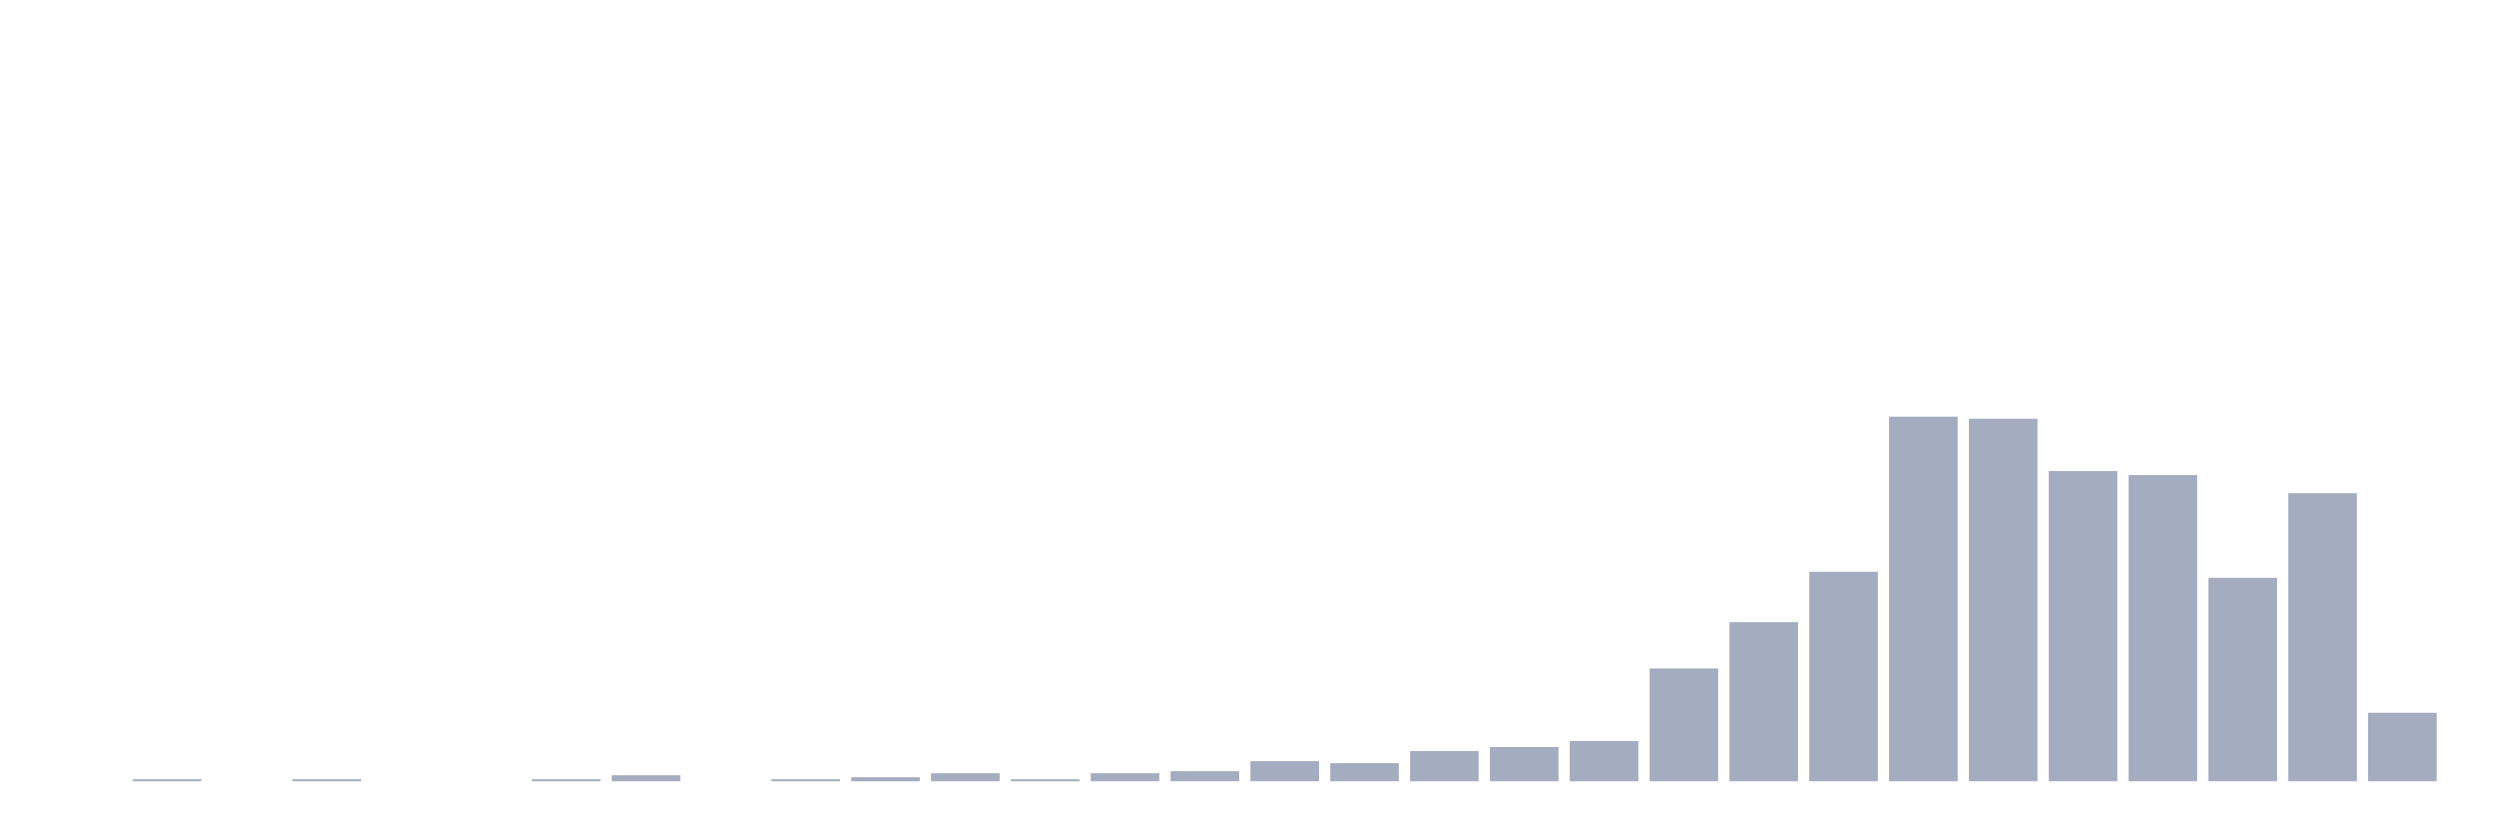
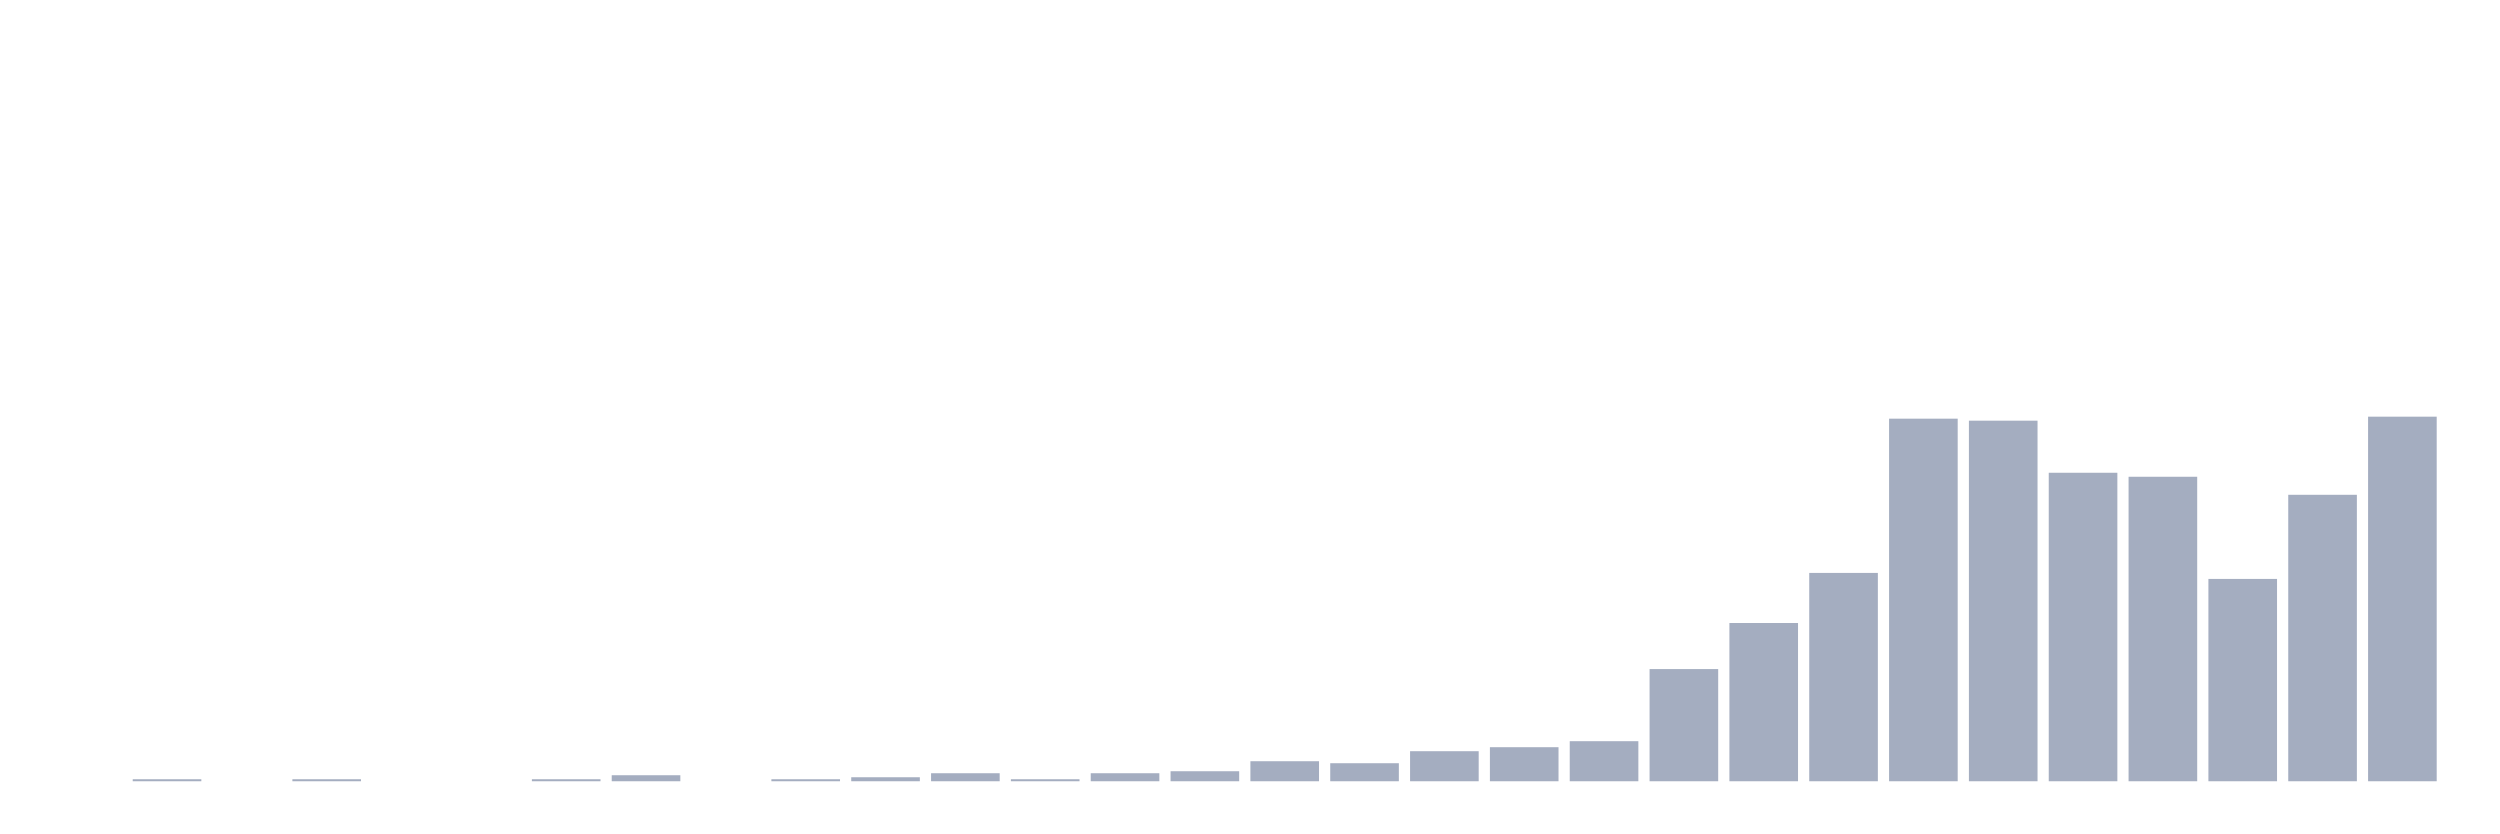
<svg xmlns="http://www.w3.org/2000/svg" viewBox="0 0 480 160">
  <g transform="translate(10,10)">
    <rect class="bar" x="0.153" width="13.175" y="140" height="0" fill="rgb(164,173,192)" />
-     <rect class="bar" x="15.482" width="13.175" y="139.613" height="0.387" fill="rgb(164,173,192)" />
+     <rect class="bar" x="15.482" width="13.175" y="139.615" height="0.385" fill="rgb(164,173,192)" />
    <rect class="bar" x="30.81" width="13.175" y="140" height="0" fill="rgb(164,173,192)" />
-     <rect class="bar" x="46.138" width="13.175" y="139.613" height="0.387" fill="rgb(164,173,192)" />
+     <rect class="bar" x="46.138" width="13.175" y="139.615" height="0.385" fill="rgb(164,173,192)" />
    <rect class="bar" x="61.466" width="13.175" y="140" height="0" fill="rgb(164,173,192)" />
    <rect class="bar" x="76.794" width="13.175" y="140" height="0" fill="rgb(164,173,192)" />
-     <rect class="bar" x="92.123" width="13.175" y="139.613" height="0.387" fill="rgb(164,173,192)" />
-     <rect class="bar" x="107.451" width="13.175" y="138.84" height="1.16" fill="rgb(164,173,192)" />
+     <rect class="bar" x="92.123" width="13.175" y="139.615" height="0.385" fill="rgb(164,173,192)" />
+     <rect class="bar" x="107.451" width="13.175" y="138.846" height="1.154" fill="rgb(164,173,192)" />
    <rect class="bar" x="122.779" width="13.175" y="140" height="0" fill="rgb(164,173,192)" />
-     <rect class="bar" x="138.107" width="13.175" y="139.613" height="0.387" fill="rgb(164,173,192)" />
-     <rect class="bar" x="153.436" width="13.175" y="139.227" height="0.773" fill="rgb(164,173,192)" />
-     <rect class="bar" x="168.764" width="13.175" y="138.453" height="1.547" fill="rgb(164,173,192)" />
-     <rect class="bar" x="184.092" width="13.175" y="139.613" height="0.387" fill="rgb(164,173,192)" />
-     <rect class="bar" x="199.42" width="13.175" y="138.453" height="1.547" fill="rgb(164,173,192)" />
-     <rect class="bar" x="214.748" width="13.175" y="138.066" height="1.934" fill="rgb(164,173,192)" />
-     <rect class="bar" x="230.077" width="13.175" y="136.133" height="3.867" fill="rgb(164,173,192)" />
-     <rect class="bar" x="245.405" width="13.175" y="136.519" height="3.481" fill="rgb(164,173,192)" />
-     <rect class="bar" x="260.733" width="13.175" y="134.199" height="5.801" fill="rgb(164,173,192)" />
-     <rect class="bar" x="276.061" width="13.175" y="133.425" height="6.575" fill="rgb(164,173,192)" />
-     <rect class="bar" x="291.39" width="13.175" y="132.265" height="7.735" fill="rgb(164,173,192)" />
-     <rect class="bar" x="306.718" width="13.175" y="118.343" height="21.657" fill="rgb(164,173,192)" />
-     <rect class="bar" x="322.046" width="13.175" y="109.448" height="30.552" fill="rgb(164,173,192)" />
-     <rect class="bar" x="337.374" width="13.175" y="99.779" height="40.221" fill="rgb(164,173,192)" />
-     <rect class="bar" x="352.702" width="13.175" y="70" height="70" fill="rgb(164,173,192)" />
-     <rect class="bar" x="368.031" width="13.175" y="70.387" height="69.613" fill="rgb(164,173,192)" />
-     <rect class="bar" x="383.359" width="13.175" y="80.442" height="59.558" fill="rgb(164,173,192)" />
-     <rect class="bar" x="398.687" width="13.175" y="81.215" height="58.785" fill="rgb(164,173,192)" />
-     <rect class="bar" x="414.015" width="13.175" y="100.939" height="39.061" fill="rgb(164,173,192)" />
-     <rect class="bar" x="429.344" width="13.175" y="84.696" height="55.304" fill="rgb(164,173,192)" />
-     <rect class="bar" x="444.672" width="13.175" y="126.851" height="13.149" fill="rgb(164,173,192)" />
+     <rect class="bar" x="138.107" width="13.175" y="139.615" height="0.385" fill="rgb(164,173,192)" />
+     <rect class="bar" x="153.436" width="13.175" y="139.231" height="0.769" fill="rgb(164,173,192)" />
+     <rect class="bar" x="168.764" width="13.175" y="138.462" height="1.538" fill="rgb(164,173,192)" />
+     <rect class="bar" x="184.092" width="13.175" y="139.615" height="0.385" fill="rgb(164,173,192)" />
+     <rect class="bar" x="199.42" width="13.175" y="138.462" height="1.538" fill="rgb(164,173,192)" />
+     <rect class="bar" x="214.748" width="13.175" y="138.077" height="1.923" fill="rgb(164,173,192)" />
+     <rect class="bar" x="230.077" width="13.175" y="136.154" height="3.846" fill="rgb(164,173,192)" />
+     <rect class="bar" x="245.405" width="13.175" y="136.538" height="3.462" fill="rgb(164,173,192)" />
+     <rect class="bar" x="260.733" width="13.175" y="134.231" height="5.769" fill="rgb(164,173,192)" />
+     <rect class="bar" x="276.061" width="13.175" y="133.462" height="6.538" fill="rgb(164,173,192)" />
+     <rect class="bar" x="291.39" width="13.175" y="132.308" height="7.692" fill="rgb(164,173,192)" />
+     <rect class="bar" x="306.718" width="13.175" y="118.462" height="21.538" fill="rgb(164,173,192)" />
+     <rect class="bar" x="322.046" width="13.175" y="109.615" height="30.385" fill="rgb(164,173,192)" />
+     <rect class="bar" x="337.374" width="13.175" y="100" height="40" fill="rgb(164,173,192)" />
+     <rect class="bar" x="352.702" width="13.175" y="70.385" height="69.615" fill="rgb(164,173,192)" />
+     <rect class="bar" x="368.031" width="13.175" y="70.769" height="69.231" fill="rgb(164,173,192)" />
+     <rect class="bar" x="383.359" width="13.175" y="80.769" height="59.231" fill="rgb(164,173,192)" />
+     <rect class="bar" x="398.687" width="13.175" y="81.538" height="58.462" fill="rgb(164,173,192)" />
+     <rect class="bar" x="414.015" width="13.175" y="101.154" height="38.846" fill="rgb(164,173,192)" />
+     <rect class="bar" x="429.344" width="13.175" y="85" height="55" fill="rgb(164,173,192)" />
+     <rect class="bar" x="444.672" width="13.175" y="70" height="70" fill="rgb(164,173,192)" />
  </g>
</svg>
